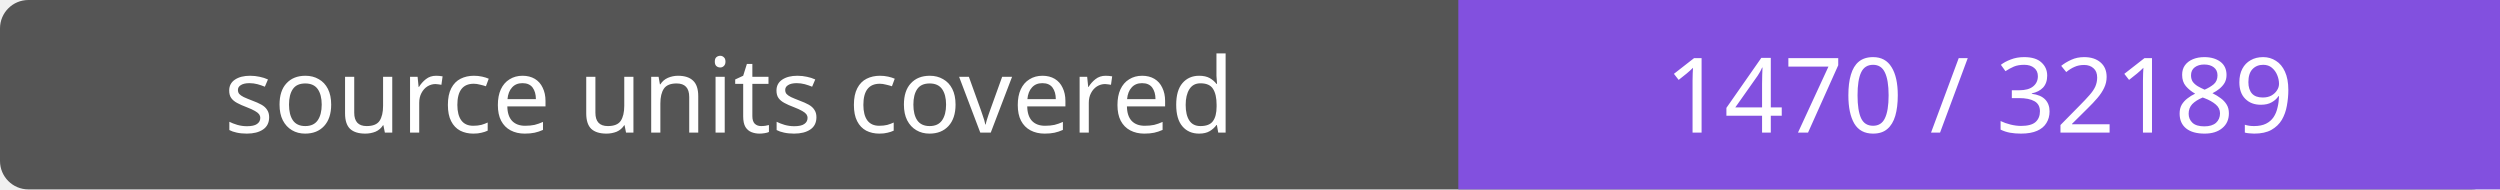
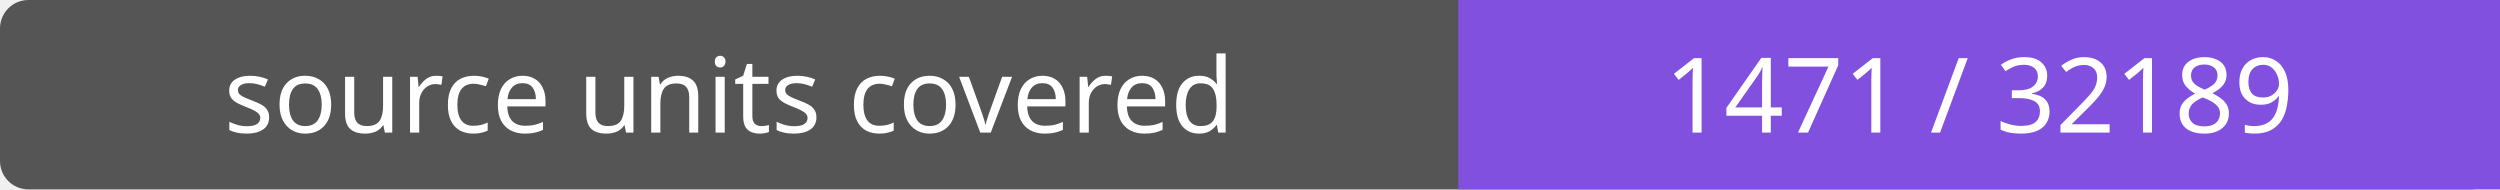
- <svg xmlns="http://www.w3.org/2000/svg" width="264" height="20" role="img" aria-label="source units covered: 1470 / 32189">
+ <svg xmlns="http://www.w3.org/2000/svg" width="264" height="20" role="img" aria-label="source units covered: 1471 / 32189">
  <rect width="264" height="20" rx="3" fill="#555" />
  <path fill="#8250df" d="M154 0h110v20H154z" />
  <g fill="#fff" text-anchor="middle" font-family="Verdana,sans-serif" font-size="11">
    <text x="77.0" y="14">source units covered</text>
-     <text x="209.0" y="14">1470 / 32189</text>
+     <text x="209.0" y="14">1471 / 32189</text>
  </g>
</svg>
